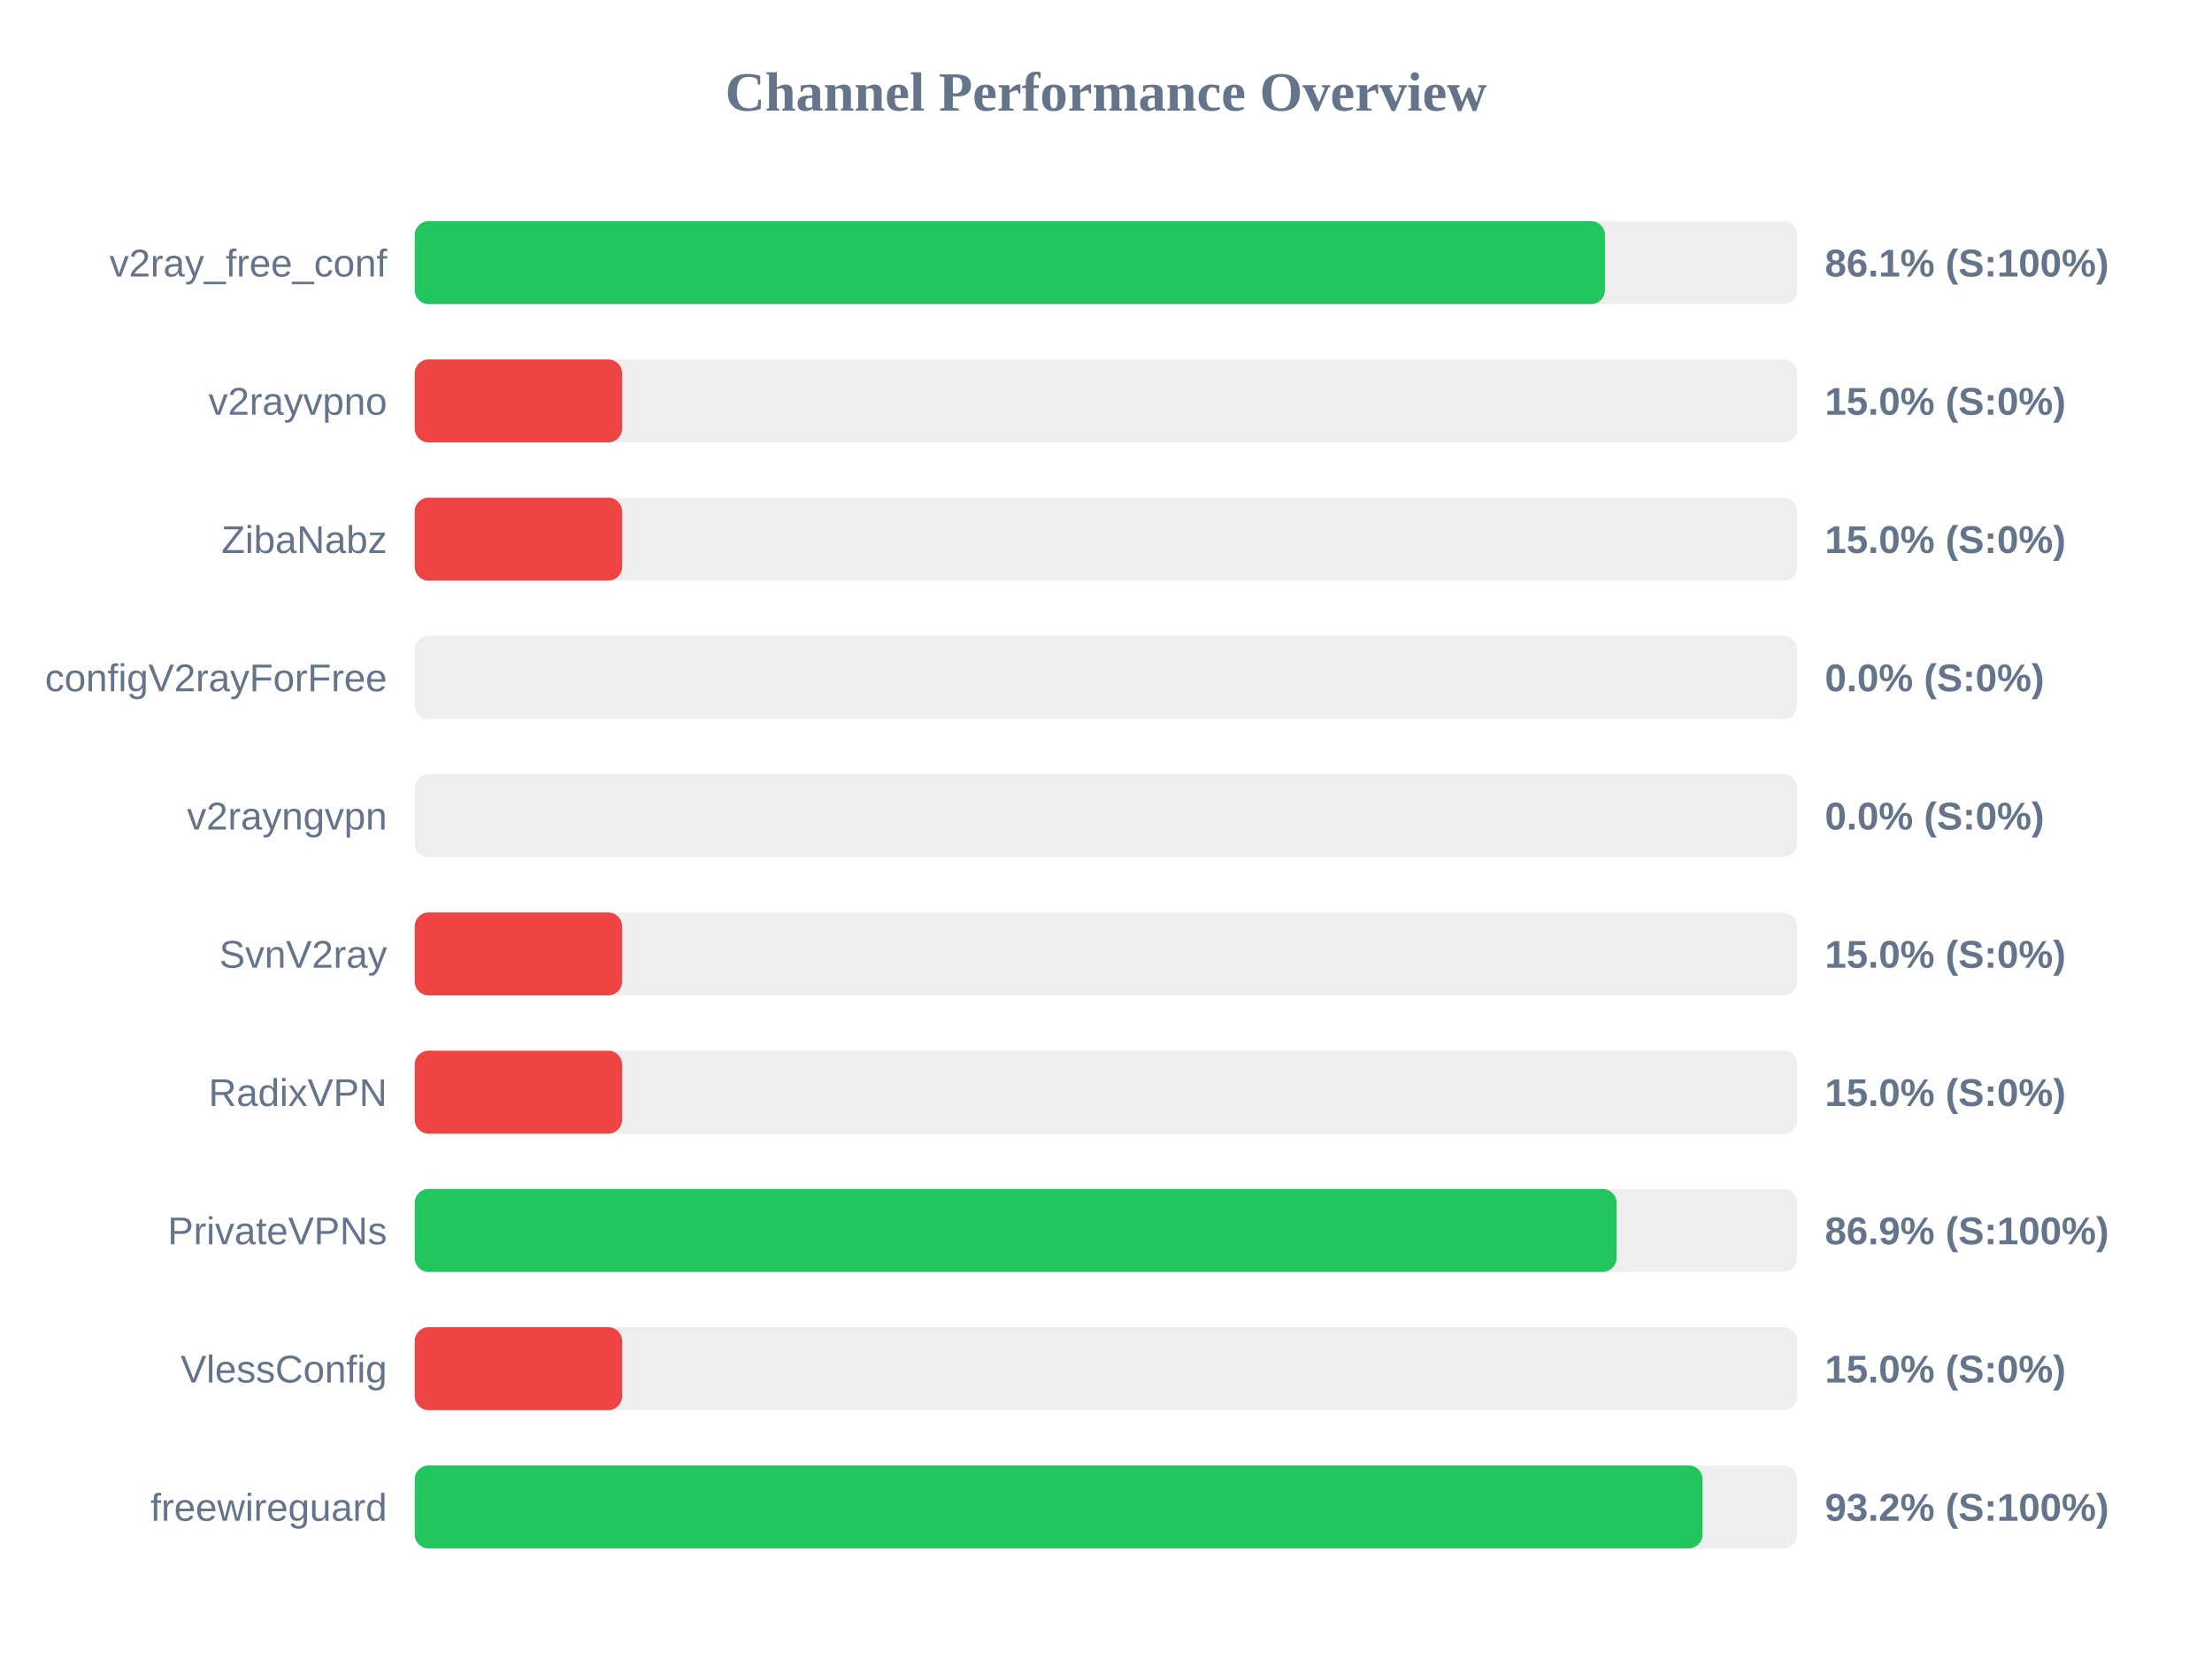
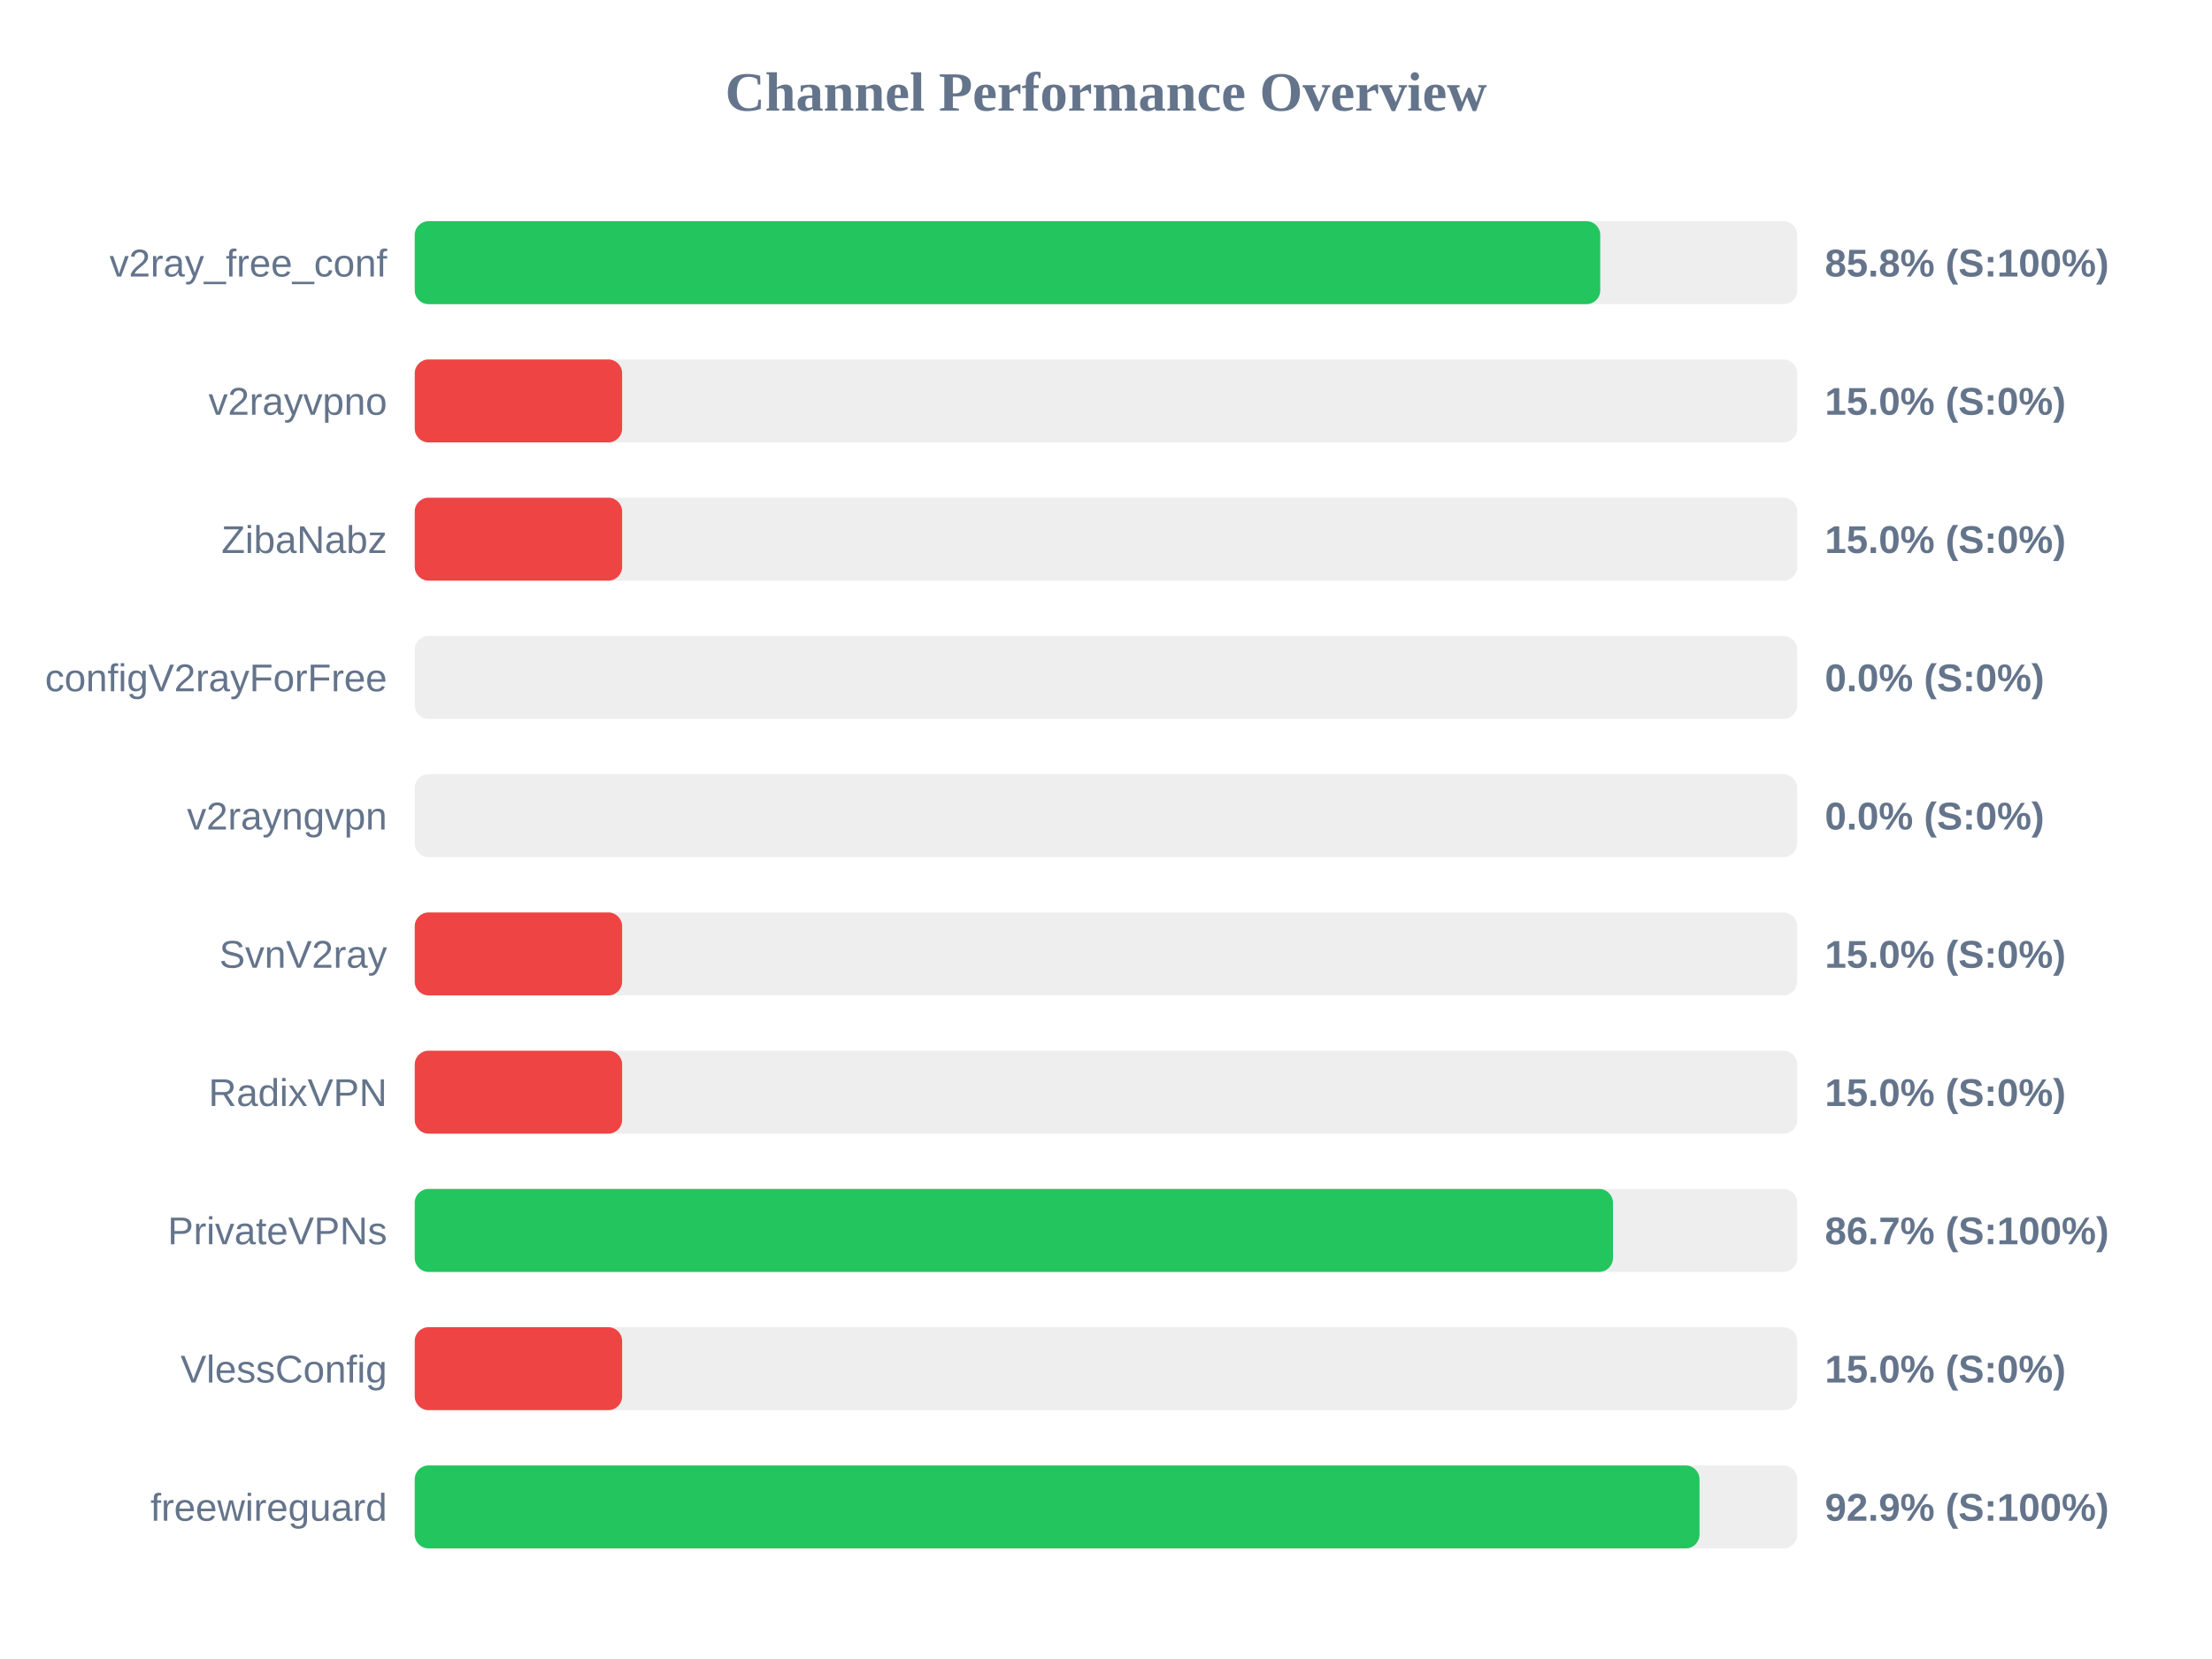
<svg xmlns="http://www.w3.org/2000/svg" width="800" height="600" version="1.1">
  <style>
        .row { font: 14px Arial; fill: #64748b; }
        .score { font: bold 14px Arial; fill: #64748b; }
    </style>
  <text x="400" y="40" text-anchor="middle" font-size="20px" font-weight="bold" fill="#64748b">Channel Performance Overview</text>
  <rect x="150" y="80" width="500" height="30" fill="#eee" rx="5" />
-   <rect x="150" y="80" width="430.45" height="30" fill="#22c55e" rx="5" />
+   <rect x="150" y="80" width="428.75" height="30" fill="#22c55e" rx="5" />
  <text x="140" y="100" text-anchor="end" class="row">v2ray_free_conf</text>
-   <text x="660" y="100" text-anchor="start" class="score">86.1% (S:100%)</text>
+   <text x="660" y="100" text-anchor="start" class="score">85.8% (S:100%)</text>
  <rect x="150" y="130" width="500" height="30" fill="#eee" rx="5" />
  <rect x="150" y="130" width="75.0" height="30" fill="#ef4444" rx="5" />
  <text x="140" y="150" text-anchor="end" class="row">v2rayvpno</text>
  <text x="660" y="150" text-anchor="start" class="score">15.0% (S:0%)</text>
  <rect x="150" y="180" width="500" height="30" fill="#eee" rx="5" />
  <rect x="150" y="180" width="75.0" height="30" fill="#ef4444" rx="5" />
  <text x="140" y="200" text-anchor="end" class="row">ZibaNabz</text>
  <text x="660" y="200" text-anchor="start" class="score">15.0% (S:0%)</text>
  <rect x="150" y="230" width="500" height="30" fill="#eee" rx="5" />
  <rect x="150" y="230" width="0.0" height="30" fill="#ef4444" rx="5" />
  <text x="140" y="250" text-anchor="end" class="row">configV2rayForFree</text>
  <text x="660" y="250" text-anchor="start" class="score">0.0% (S:0%)</text>
  <rect x="150" y="280" width="500" height="30" fill="#eee" rx="5" />
  <rect x="150" y="280" width="0.0" height="30" fill="#ef4444" rx="5" />
  <text x="140" y="300" text-anchor="end" class="row">v2rayngvpn</text>
  <text x="660" y="300" text-anchor="start" class="score">0.0% (S:0%)</text>
  <rect x="150" y="330" width="500" height="30" fill="#eee" rx="5" />
  <rect x="150" y="330" width="75.0" height="30" fill="#ef4444" rx="5" />
  <text x="140" y="350" text-anchor="end" class="row">SvnV2ray</text>
  <text x="660" y="350" text-anchor="start" class="score">15.0% (S:0%)</text>
  <rect x="150" y="380" width="500" height="30" fill="#eee" rx="5" />
  <rect x="150" y="380" width="75.0" height="30" fill="#ef4444" rx="5" />
  <text x="140" y="400" text-anchor="end" class="row">RadixVPN</text>
  <text x="660" y="400" text-anchor="start" class="score">15.0% (S:0%)</text>
  <rect x="150" y="430" width="500" height="30" fill="#eee" rx="5" />
-   <rect x="150" y="430" width="434.65" height="30" fill="#22c55e" rx="5" />
+   <rect x="150" y="430" width="433.35" height="30" fill="#22c55e" rx="5" />
  <text x="140" y="450" text-anchor="end" class="row">PrivateVPNs</text>
-   <text x="660" y="450" text-anchor="start" class="score">86.9% (S:100%)</text>
+   <text x="660" y="450" text-anchor="start" class="score">86.7% (S:100%)</text>
  <rect x="150" y="480" width="500" height="30" fill="#eee" rx="5" />
  <rect x="150" y="480" width="75.0" height="30" fill="#ef4444" rx="5" />
  <text x="140" y="500" text-anchor="end" class="row">VlessConfig</text>
  <text x="660" y="500" text-anchor="start" class="score">15.0% (S:0%)</text>
  <rect x="150" y="530" width="500" height="30" fill="#eee" rx="5" />
-   <rect x="150" y="530" width="465.75" height="30" fill="#22c55e" rx="5" />
+   <rect x="150" y="530" width="464.65" height="30" fill="#22c55e" rx="5" />
  <text x="140" y="550" text-anchor="end" class="row">freewireguard</text>
-   <text x="660" y="550" text-anchor="start" class="score">93.2% (S:100%)</text>
+   <text x="660" y="550" text-anchor="start" class="score">92.9% (S:100%)</text>
</svg>
